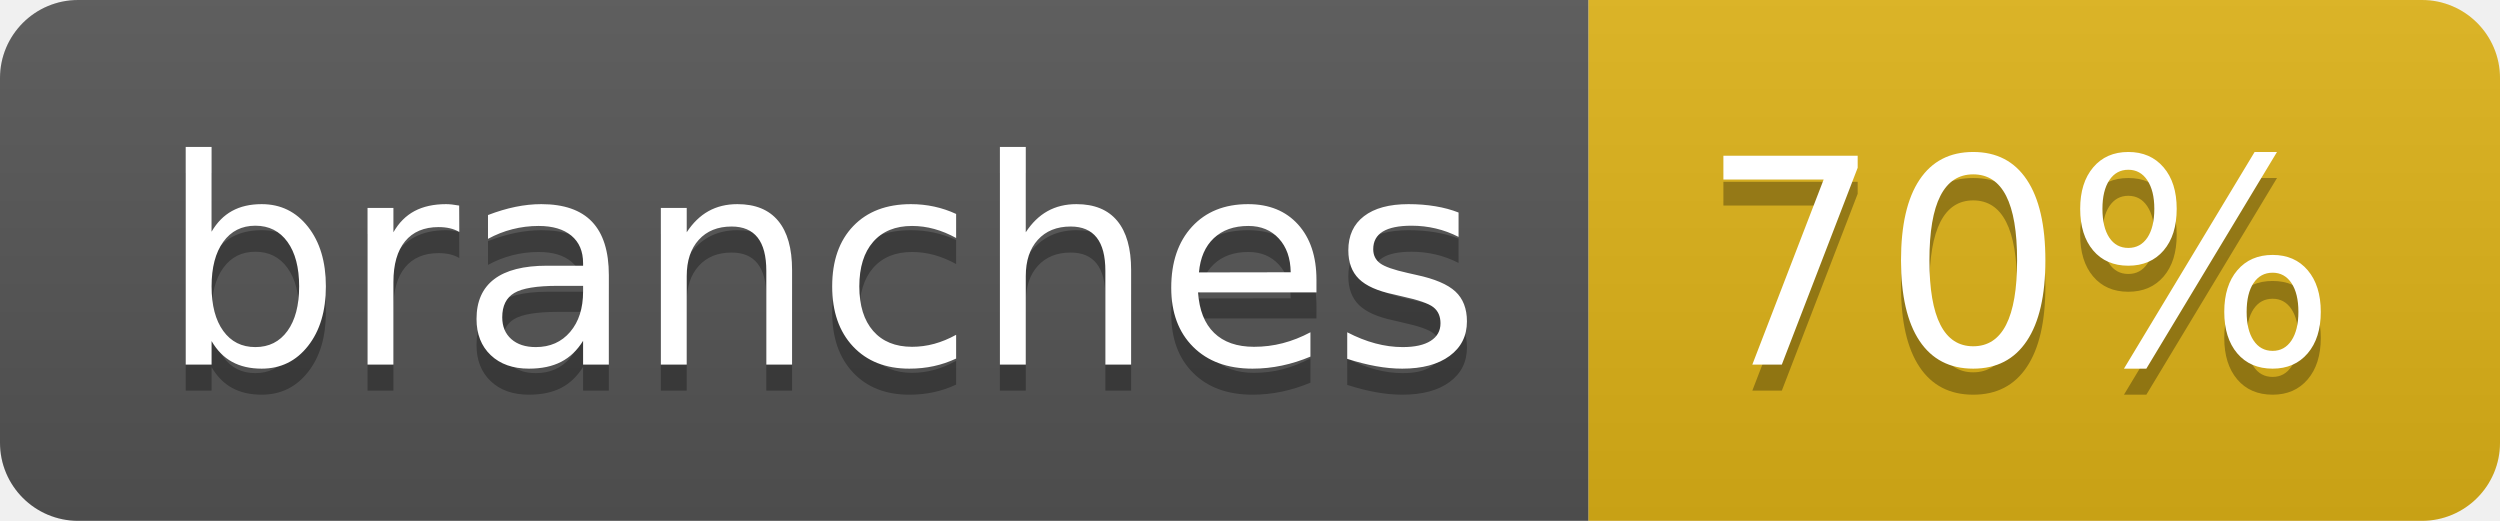
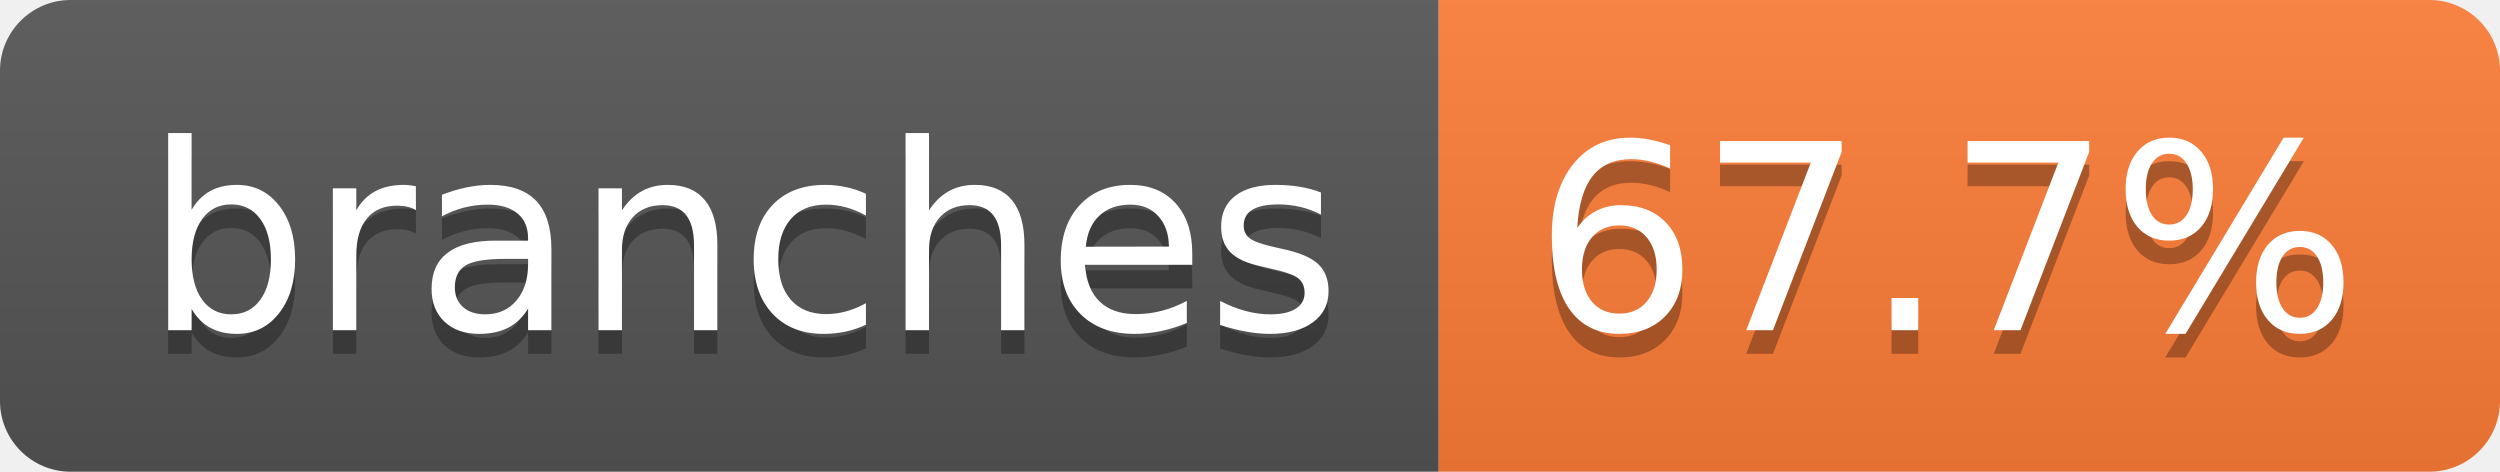
- <svg xmlns="http://www.w3.org/2000/svg" width="96" height="20" role="img" aria-label="branches: 70%">
+ <svg xmlns="http://www.w3.org/2000/svg" width="106" height="20" role="img" aria-label="branches: 67.7%">
  <linearGradient id="s" x2="0" y2="100%">
    <stop offset="0" stop-color="#bbb" stop-opacity=".1" />
    <stop offset="1" stop-opacity=".1" />
  </linearGradient>
  <clipPath id="r">
-     <rect width="96" height="20" rx="3" fill="#fff" />
+     <rect width="106" height="20" rx="3" fill="#fff" />
  </clipPath>
  <g clip-path="url(#r)">
    <rect width="61" height="20" fill="#555" />
-     <rect x="61" width="35" height="20" fill="#dfb317" />
-     <rect width="96" height="20" fill="url(#s)" />
+     <rect x="61" width="45" height="20" fill="#fe7d37" />
+     <rect width="106" height="20" fill="url(#s)" />
  </g>
  <g fill="#fff" text-anchor="middle" font-family="Verdana,Geneva,DejaVu Sans,sans-serif" text-rendering="geometricPrecision" font-size="110">
    <text aria-hidden="true" x="315" y="150" fill="#010101" fill-opacity=".3" transform="scale(.1)" textLength="507">branches</text>
    <text x="315" y="140" transform="scale(.1)" fill="#fff" textLength="507">branches</text>
-     <text aria-hidden="true" x="775" y="150" fill="#010101" fill-opacity=".3" transform="scale(.1)" textLength="245">70%</text>
-     <text x="775" y="140" transform="scale(.1)" fill="#fff" textLength="245">70%</text>
+     <text aria-hidden="true" x="825" y="150" fill="#010101" fill-opacity=".3" transform="scale(.1)" textLength="350">67.7%</text>
+     <text x="825" y="140" transform="scale(.1)" fill="#fff" textLength="350">67.7%</text>
  </g>
</svg>
